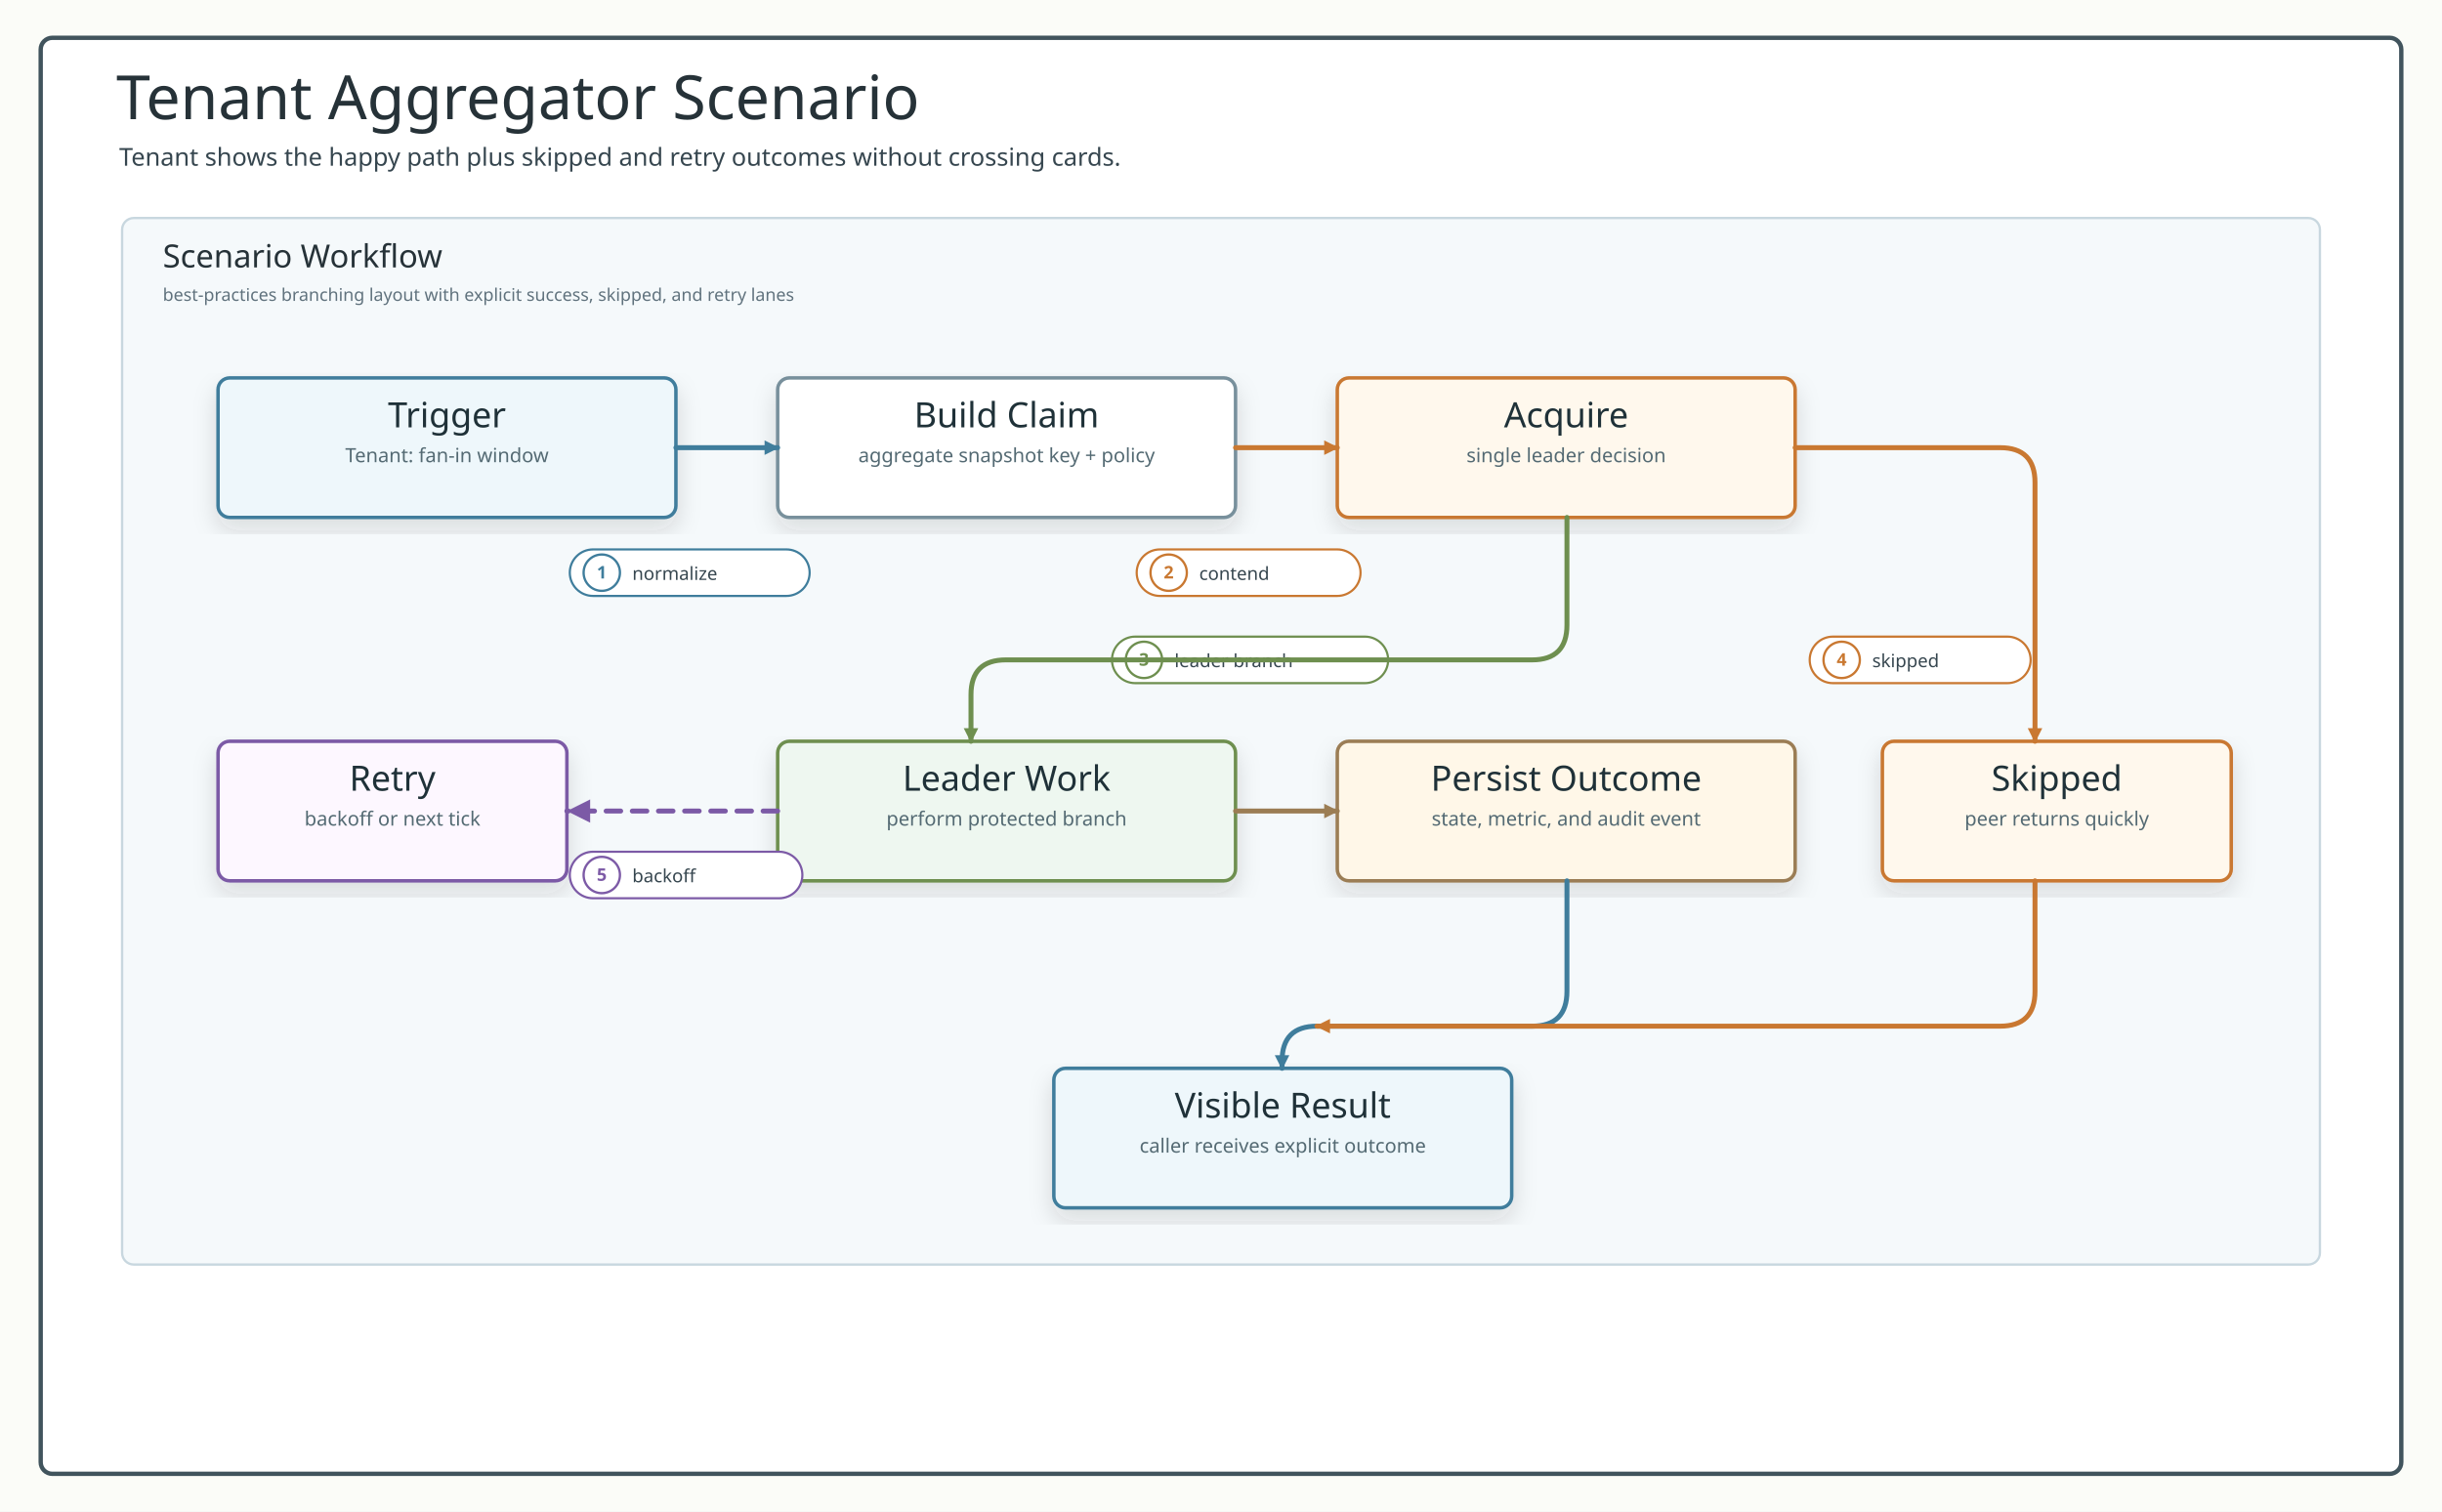
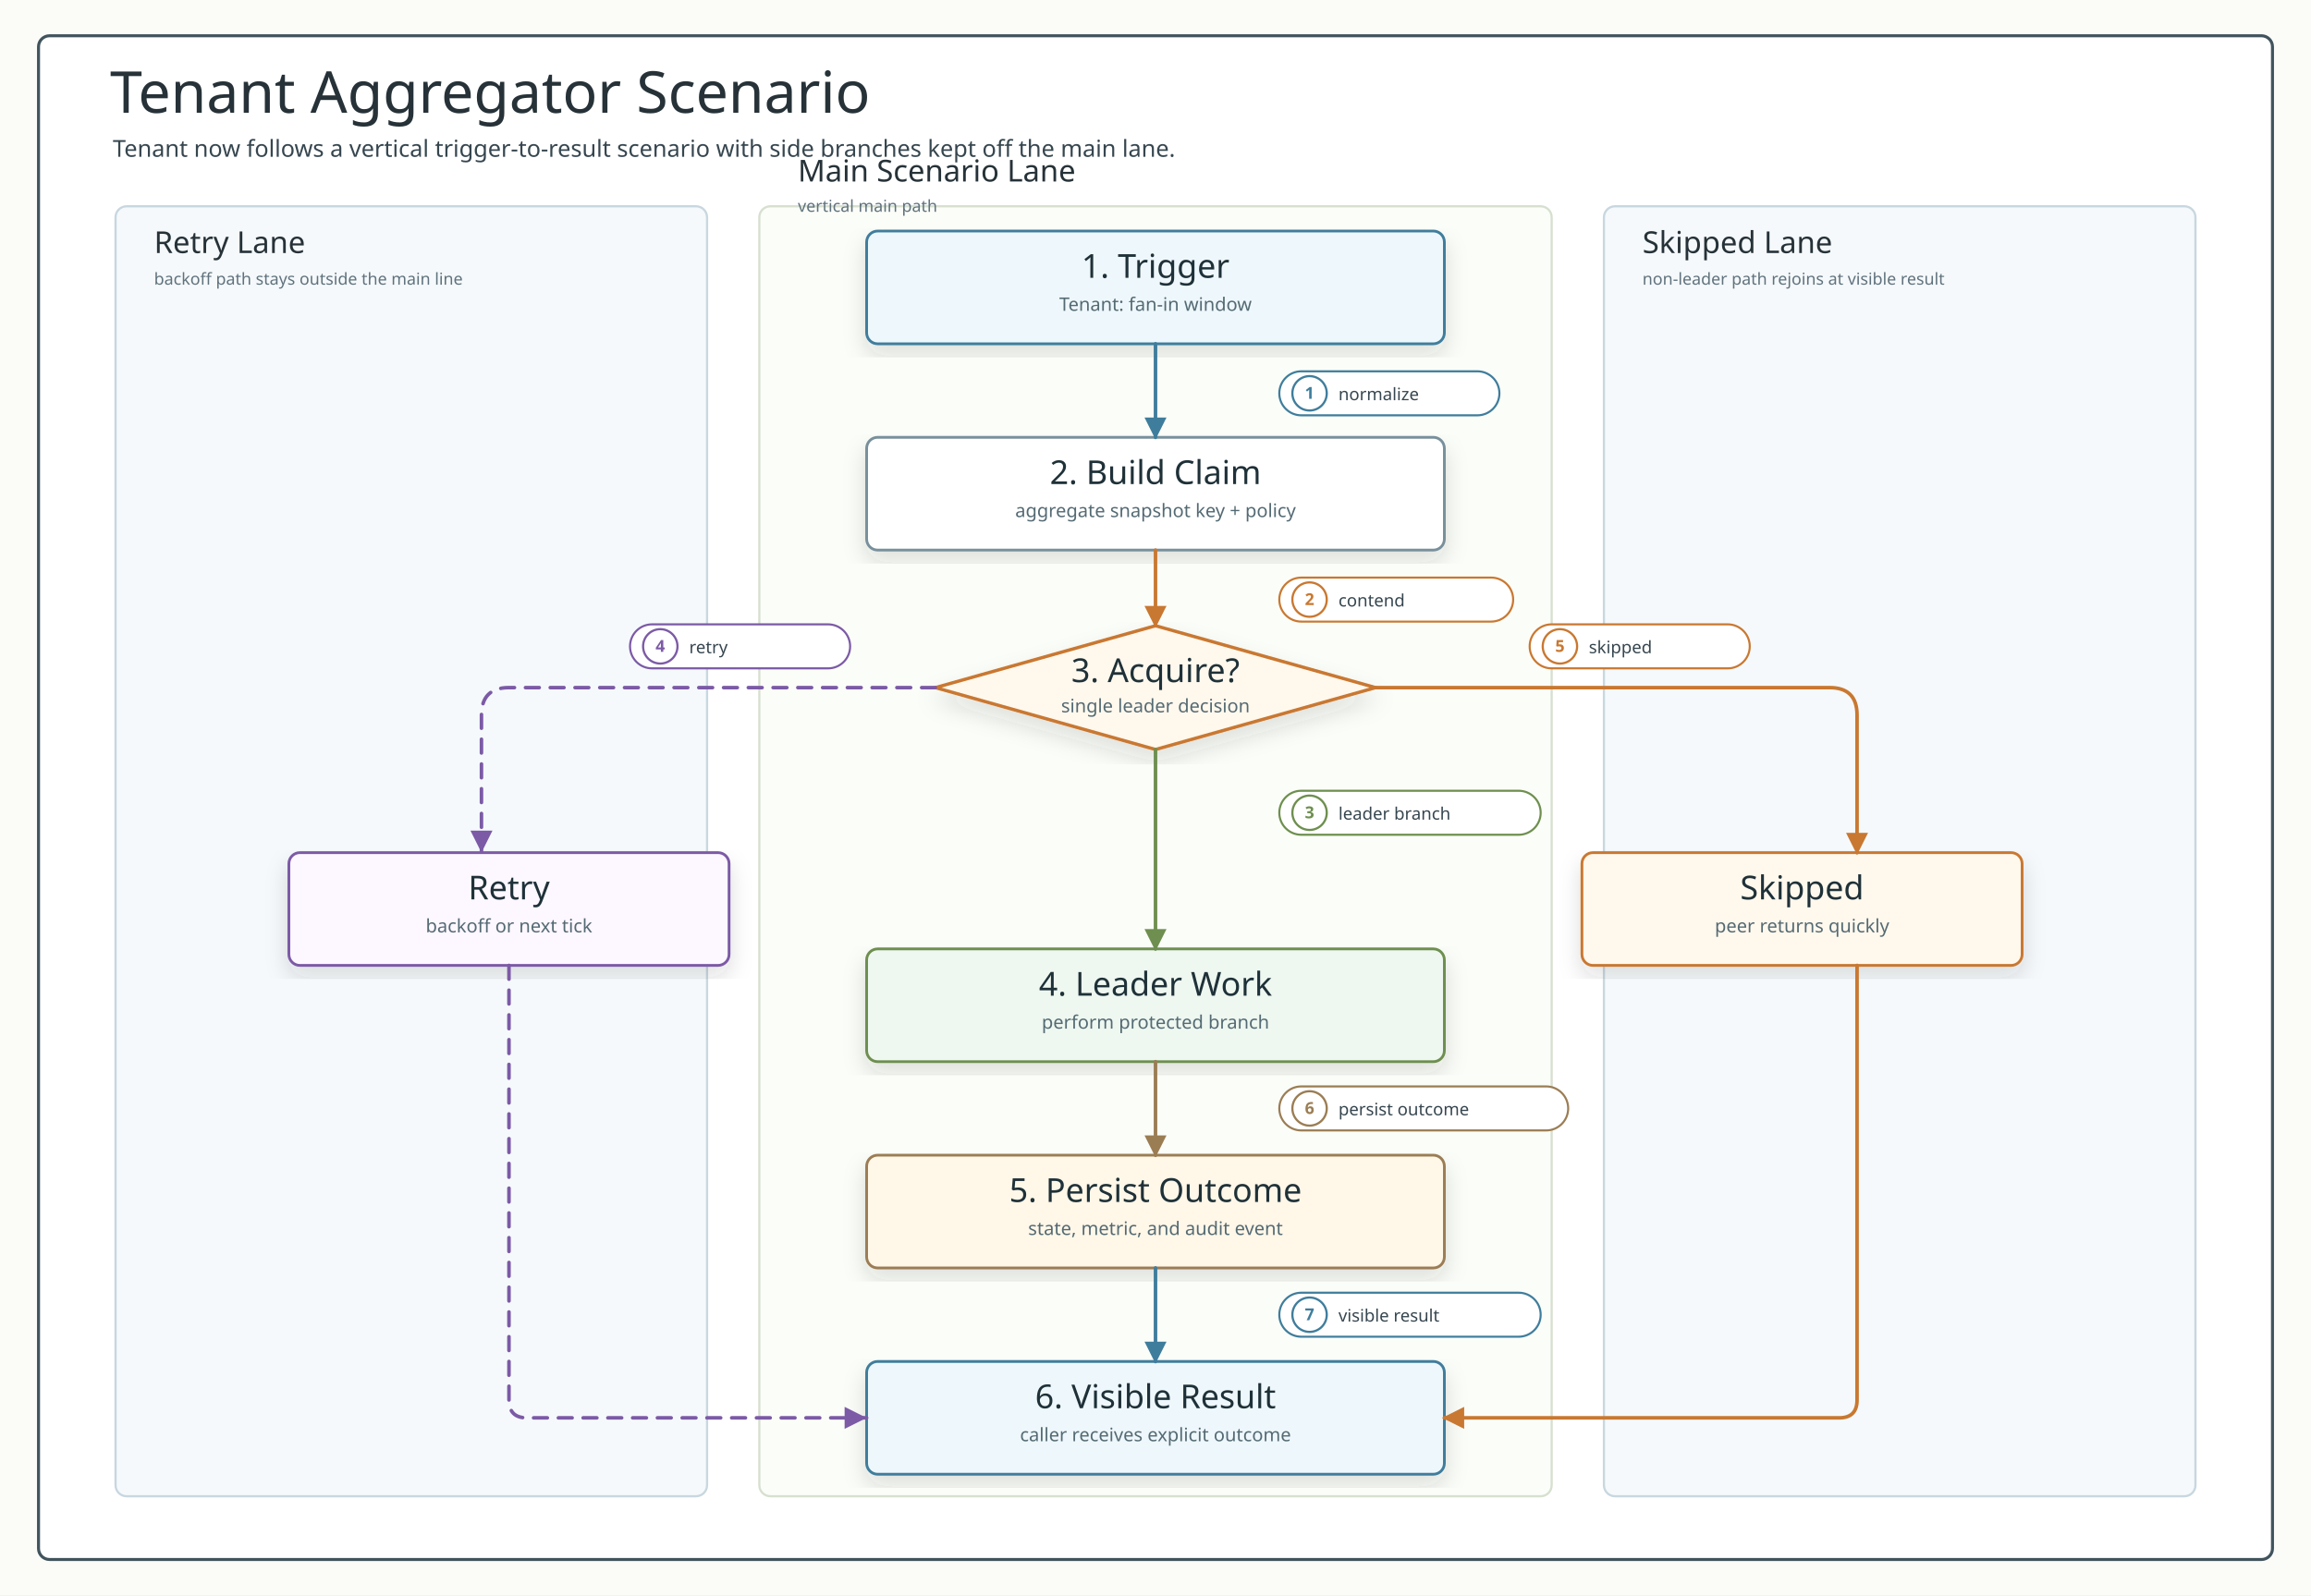
- <svg xmlns="http://www.w3.org/2000/svg" width="1680" height="1040" viewBox="0 0 1680 1040" role="img" aria-labelledby="title desc">
+ <svg xmlns="http://www.w3.org/2000/svg" width="1680" height="1160" viewBox="0 0 1680 1160" role="img" aria-labelledby="title desc">
  <defs>
    <filter id="softShadow" x="-12%" y="-12%" width="124%" height="124%">
      <feDropShadow dx="0" dy="8" stdDeviation="8" flood-color="#263238" flood-opacity="0.14" />
    </filter>
    <style>
      .canvas { fill: #fbfcf8; }
-       .frame { fill: #ffffff; stroke: #41545d; stroke-width: 3; }
+       .frame { fill: #ffffff; stroke: #41545d; stroke-width: 2.2; }
      .title { font-family: "Architects Daughter"; font-size: 42px; fill: #263238; }
      .subtitle, .small, .labelText, .detail, .footer, .msg, .note { font-family: "Comic Mono"; fill: #36464f; }
      .subtitle { font-size: 17px; }
      .footer { font-size: 13px; fill: #60727d; }
      .band { fill: #f5f9fb; stroke: #c8d7df; stroke-width: 1.6; }
      .bandAlt { fill: #fbfdf8; stroke: #d7e0d0; stroke-width: 1.6; }
      .bandTitle { font-family: "Architects Daughter"; font-size: 22px; fill: #263238; }
      .bandHint { font-family: "Comic Mono"; font-size: 12px; fill: #60727d; }
-       .card { filter: url(#softShadow); stroke-width: 2.4; rx: 8; }
+       .card { filter: url(#softShadow); stroke-width: 2; rx: 8; }
      .cardTitle { font-family: "Architects Daughter"; font-size: 24px; fill: #1f3138; }
      .detail { font-size: 13.5px; fill: #546a73; }
-       .edge { fill: none; stroke-width: 3.4; stroke-linecap: round; stroke-linejoin: round; }
+       .edge { fill: none; stroke-width: 2.6; stroke-linecap: round; stroke-linejoin: round; }
      .edgeThin { fill: none; stroke-width: 3; stroke-linecap: round; stroke-linejoin: round; }
      .dash { stroke-dasharray: 10 8; }
      .pill { fill: #ffffff; stroke-width: 1.5; }
      .labelText { font-size: 12.5px; }
      .badgeText { font-family: "Comic Mono"; font-size: 12px; font-weight: 700; }
      .header { fill: #ffffff; stroke: #546e7a; stroke-width: 2.2; }
      .participant { font-family: "Architects Daughter"; font-size: 20px; fill: #1f3138; }
      .role { font-family: "Comic Mono"; font-size: 13px; fill: #546a73; }
      .lifeline { stroke: #9aaab1; stroke-width: 2; stroke-dasharray: 7 8; }
      .activation { fill: #e6f2ec; stroke: #5b7e67; stroke-width: 1.7; }
-       .branch { fill: none; stroke: #78909c; stroke-width: 3; stroke-dasharray: 12 8; }
+       .branch { fill: none; stroke: #78909c; stroke-width: 2.4; stroke-dasharray: 12 8; }
    </style>
-     <marker id="arrow-line" viewBox="0 0 10 10" markerUnits="userSpaceOnUse" markerWidth="10" markerHeight="10" refX="9" refY="5" orient="auto">
+     <marker id="arrow-line" viewBox="0 0 10 10" markerUnits="userSpaceOnUse" markerWidth="16" markerHeight="16" refX="9" refY="5" orient="auto">
      <path d="M 0 0 L 10 5 L 0 10 Z" fill="#3f7d9c" stroke="#3f7d9c" stroke-width="0" stroke-dasharray="none" style="stroke-dasharray:none!important" />
    </marker>
-     <marker id="arrow-work" viewBox="0 0 10 10" markerUnits="userSpaceOnUse" markerWidth="10" markerHeight="10" refX="9" refY="5" orient="auto">
+     <marker id="arrow-work" viewBox="0 0 10 10" markerUnits="userSpaceOnUse" markerWidth="16" markerHeight="16" refX="9" refY="5" orient="auto">
      <path d="M 0 0 L 10 5 L 0 10 Z" fill="#6e8f4f" stroke="#6e8f4f" stroke-width="0" stroke-dasharray="none" style="stroke-dasharray:none!important" />
    </marker>
-     <marker id="arrow-return" viewBox="0 0 10 10" markerUnits="userSpaceOnUse" markerWidth="10" markerHeight="10" refX="9" refY="5" orient="auto">
+     <marker id="arrow-return" viewBox="0 0 10 10" markerUnits="userSpaceOnUse" markerWidth="16" markerHeight="16" refX="9" refY="5" orient="auto">
      <path d="M 0 0 L 10 5 L 0 10 Z" fill="#9b7d54" stroke="#9b7d54" stroke-width="0" stroke-dasharray="none" style="stroke-dasharray:none!important" />
    </marker>
-     <marker id="arrow-skip" viewBox="0 0 10 10" markerUnits="userSpaceOnUse" markerWidth="10" markerHeight="10" refX="9" refY="5" orient="auto">
+     <marker id="arrow-skip" viewBox="0 0 10 10" markerUnits="userSpaceOnUse" markerWidth="16" markerHeight="16" refX="9" refY="5" orient="auto">
      <path d="M 0 0 L 10 5 L 0 10 Z" fill="#b86868" stroke="#b86868" stroke-width="0" stroke-dasharray="none" style="stroke-dasharray:none!important" />
    </marker>
-     <marker id="arrow-amber" viewBox="0 0 10 10" markerUnits="userSpaceOnUse" markerWidth="10" markerHeight="10" refX="9" refY="5" orient="auto">
+     <marker id="arrow-amber" viewBox="0 0 10 10" markerUnits="userSpaceOnUse" markerWidth="16" markerHeight="16" refX="9" refY="5" orient="auto">
      <path d="M 0 0 L 10 5 L 0 10 Z" fill="#c97831" stroke="#c97831" stroke-width="0" stroke-dasharray="none" style="stroke-dasharray:none!important" />
    </marker>
-     <marker id="arrow-purple" viewBox="0 0 10 10" markerUnits="userSpaceOnUse" markerWidth="10" markerHeight="10" refX="9" refY="5" orient="auto">
+     <marker id="arrow-purple" viewBox="0 0 10 10" markerUnits="userSpaceOnUse" markerWidth="16" markerHeight="16" refX="9" refY="5" orient="auto">
      <path d="M 0 0 L 10 5 L 0 10 Z" fill="#7c5aa6" stroke="#7c5aa6" stroke-width="0" stroke-dasharray="none" style="stroke-dasharray:none!important" />
    </marker>
-     <marker id="arrow-slate" viewBox="0 0 10 10" markerUnits="userSpaceOnUse" markerWidth="10" markerHeight="10" refX="9" refY="5" orient="auto">
+     <marker id="arrow-slate" viewBox="0 0 10 10" markerUnits="userSpaceOnUse" markerWidth="16" markerHeight="16" refX="9" refY="5" orient="auto">
      <path d="M 0 0 L 10 5 L 0 10 Z" fill="#78909c" stroke="#78909c" stroke-width="0" stroke-dasharray="none" style="stroke-dasharray:none!important" />
    </marker>
  </defs>
-   <rect width="1680" height="1040" class="canvas" />
-   <rect x="28" y="26" width="1624" height="988" rx="8" class="frame" />
+   <rect width="1680" height="1160" class="canvas" />
+   <rect x="28" y="26" width="1624" height="1108" rx="8" class="frame" />
  <text x="80" y="82" class="title">Tenant Aggregator Scenario</text>
-   <text x="82" y="114" class="subtitle">Tenant shows the happy path plus skipped and retry outcomes without crossing cards.</text>
-   <rect x="84" y="150" width="1512" height="720" rx="8" class="band" />
-   <text x="112" y="184" class="bandTitle">Scenario Workflow</text>
-   <text x="112" y="207" class="bandHint">best-practices branching layout with explicit success, skipped, and retry lanes</text>
+   <text x="82" y="114" class="subtitle">Tenant now follows a vertical trigger-to-result scenario with side branches kept off the main lane.</text>
+   <rect x="84" y="150" width="430" height="938" rx="8" class="band" />
+   <text x="112" y="184" class="bandTitle">Retry Lane</text>
+   <text x="112" y="207" class="bandHint">backoff path stays outside the main line</text>
+   <rect x="552" y="150" width="576" height="938" rx="8" class="bandAlt" />
+   <text x="580" y="132" class="bandTitle">Main Scenario Lane</text>
+   <text x="580" y="154" class="bandHint">vertical main path</text>
+   <rect x="1166" y="150" width="430" height="938" rx="8" class="band" />
+   <text x="1194" y="184" class="bandTitle">Skipped Lane</text>
+   <text x="1194" y="207" class="bandHint">non-leader path rejoins at visible result</text>
  <g>
-     <rect x="150" y="260" width="315" height="96" rx="8" class="card" fill="#eef7fb" stroke="#3f7d9c" />
-     <text x="307.5" y="294" text-anchor="middle" class="cardTitle">Trigger</text>
-     <text x="307.5" y="318" text-anchor="middle" class="detail">Tenant: fan-in window</text>
+     <rect x="630" y="168" width="420" height="82" rx="8" class="card" fill="#eef7fb" stroke="#3f7d9c" />
+     <text x="840" y="202" text-anchor="middle" class="cardTitle">1. Trigger</text>
+     <text x="840" y="226" text-anchor="middle" class="detail">Tenant: fan-in window</text>
  </g>
  <g>
-     <rect x="535" y="260" width="315" height="96" rx="8" class="card" fill="#ffffff" stroke="#78909c" />
-     <text x="692.5" y="294" text-anchor="middle" class="cardTitle">Build Claim</text>
-     <text x="692.5" y="318" text-anchor="middle" class="detail">aggregate snapshot key + policy</text>
+     <rect x="630" y="318" width="420" height="82" rx="8" class="card" fill="#ffffff" stroke="#78909c" />
+     <text x="840" y="352" text-anchor="middle" class="cardTitle">2. Build Claim</text>
+     <text x="840" y="376" text-anchor="middle" class="detail">aggregate snapshot key + policy</text>
+   </g>
+   <polygon points="840,455 1000,500 840,545 680,500" fill="#fff8ed" stroke="#c97831" stroke-width="2.4" filter="url(#softShadow)" />
+   <text x="840" y="496" text-anchor="middle" class="cardTitle">3. Acquire?</text>
+   <text x="840" y="518" text-anchor="middle" class="detail">single leader decision</text>
+   <g>
+     <rect x="210" y="620" width="320" height="82" rx="8" class="card" fill="#fdf7ff" stroke="#7c5aa6" />
+     <text x="370" y="654" text-anchor="middle" class="cardTitle">Retry</text>
+     <text x="370" y="678" text-anchor="middle" class="detail">backoff or next tick</text>
  </g>
  <g>
-     <rect x="920" y="260" width="315" height="96" rx="8" class="card" fill="#fff8ed" stroke="#c97831" />
-     <text x="1077.5" y="294" text-anchor="middle" class="cardTitle">Acquire</text>
-     <text x="1077.5" y="318" text-anchor="middle" class="detail">single leader decision</text>
+     <rect x="1150" y="620" width="320" height="82" rx="8" class="card" fill="#fff8ed" stroke="#c97831" />
+     <text x="1310" y="654" text-anchor="middle" class="cardTitle">Skipped</text>
+     <text x="1310" y="678" text-anchor="middle" class="detail">peer returns quickly</text>
  </g>
  <g>
-     <rect x="535" y="510" width="315" height="96" rx="8" class="card" fill="#eef7f0" stroke="#6e8f4f" />
-     <text x="692.5" y="544" text-anchor="middle" class="cardTitle">Leader Work</text>
-     <text x="692.5" y="568" text-anchor="middle" class="detail">perform protected branch</text>
+     <rect x="630" y="690" width="420" height="82" rx="8" class="card" fill="#eef7f0" stroke="#6e8f4f" />
+     <text x="840" y="724" text-anchor="middle" class="cardTitle">4. Leader Work</text>
+     <text x="840" y="748" text-anchor="middle" class="detail">perform protected branch</text>
  </g>
  <g>
-     <rect x="920" y="510" width="315" height="96" rx="8" class="card" fill="#fff7e8" stroke="#9b7d54" />
-     <text x="1077.5" y="544" text-anchor="middle" class="cardTitle">Persist Outcome</text>
-     <text x="1077.5" y="568" text-anchor="middle" class="detail">state, metric, and audit event</text>
+     <rect x="630" y="840" width="420" height="82" rx="8" class="card" fill="#fff7e8" stroke="#9b7d54" />
+     <text x="840" y="874" text-anchor="middle" class="cardTitle">5. Persist Outcome</text>
+     <text x="840" y="898" text-anchor="middle" class="detail">state, metric, and audit event</text>
  </g>
  <g>
-     <rect x="1295" y="510" width="240" height="96" rx="8" class="card" fill="#fff8ed" stroke="#c97831" />
-     <text x="1415" y="544" text-anchor="middle" class="cardTitle">Skipped</text>
-     <text x="1415" y="568" text-anchor="middle" class="detail">peer returns quickly</text>
+     <rect x="630" y="990" width="420" height="82" rx="8" class="card" fill="#eef7fb" stroke="#3f7d9c" />
+     <text x="840" y="1024" text-anchor="middle" class="cardTitle">6. Visible Result</text>
+     <text x="840" y="1048" text-anchor="middle" class="detail">caller receives explicit outcome</text>
  </g>
  <g>
-     <rect x="150" y="510" width="240" height="96" rx="8" class="card" fill="#fdf7ff" stroke="#7c5aa6" />
-     <text x="270" y="544" text-anchor="middle" class="cardTitle">Retry</text>
-     <text x="270" y="568" text-anchor="middle" class="detail">backoff or next tick</text>
+     <rect x="930" y="270" width="160" height="32" rx="16" class="pill" stroke="#3f7d9c" />
+     <circle cx="952" cy="286" r="12.5" fill="#fff" stroke="#3f7d9c" stroke-width="1.6" />
+     <text x="952" y="290" text-anchor="middle" class="badgeText" fill="#3f7d9c">1</text>
+     <text x="973" y="291" class="labelText" fill="#3f7d9c">normalize</text>
  </g>
+   <path d="M 840 250 L 840 318" class="edge" stroke="#3f7d9c" marker-end="url(#arrow-line)" />
  <g>
-     <rect x="725" y="735" width="315" height="96" rx="8" class="card" fill="#eef7fb" stroke="#3f7d9c" />
-     <text x="882.5" y="769" text-anchor="middle" class="cardTitle">Visible Result</text>
-     <text x="882.5" y="793" text-anchor="middle" class="detail">caller receives explicit outcome</text>
+     <rect x="930" y="420" width="170" height="32" rx="16" class="pill" stroke="#c97831" />
+     <circle cx="952" cy="436" r="12.5" fill="#fff" stroke="#c97831" stroke-width="1.6" />
+     <text x="952" y="440" text-anchor="middle" class="badgeText" fill="#c97831">2</text>
+     <text x="973" y="441" class="labelText" fill="#c97831">contend</text>
  </g>
+   <path d="M 840 400 L 840 455" class="edge" stroke="#c97831" marker-end="url(#arrow-amber)" />
  <g>
-     <rect x="392" y="378" width="165" height="32" rx="16" class="pill" stroke="#3f7d9c" />
-     <circle cx="414" cy="394" r="12.5" fill="#fff" stroke="#3f7d9c" stroke-width="1.6" />
-     <text x="414" y="398" text-anchor="middle" class="badgeText" fill="#3f7d9c">1</text>
-     <text x="435" y="399" class="labelText" fill="#3f7d9c">normalize</text>
+     <rect x="930" y="575" width="190" height="32" rx="16" class="pill" stroke="#6e8f4f" />
+     <circle cx="952" cy="591" r="12.5" fill="#fff" stroke="#6e8f4f" stroke-width="1.6" />
+     <text x="952" y="595" text-anchor="middle" class="badgeText" fill="#6e8f4f">3</text>
+     <text x="973" y="596" class="labelText" fill="#6e8f4f">leader branch</text>
  </g>
-   <path d="M 465 308 L 535 308" class="edge" stroke="#3f7d9c" marker-end="url(#arrow-line)" />
+   <path d="M 840 545 L 840 690" class="edge" stroke="#6e8f4f" marker-end="url(#arrow-work)" />
  <g>
-     <rect x="782" y="378" width="154" height="32" rx="16" class="pill" stroke="#c97831" />
-     <circle cx="804" cy="394" r="12.5" fill="#fff" stroke="#c97831" stroke-width="1.6" />
-     <text x="804" y="398" text-anchor="middle" class="badgeText" fill="#c97831">2</text>
-     <text x="825" y="399" class="labelText" fill="#c97831">contend</text>
+     <rect x="458" y="454" width="160" height="32" rx="16" class="pill" stroke="#7c5aa6" />
+     <circle cx="480" cy="470" r="12.5" fill="#fff" stroke="#7c5aa6" stroke-width="1.6" />
+     <text x="480" y="474" text-anchor="middle" class="badgeText" fill="#7c5aa6">4</text>
+     <text x="501" y="475" class="labelText" fill="#7c5aa6">retry</text>
  </g>
-   <path d="M 850 308 L 920 308" class="edge" stroke="#c97831" marker-end="url(#arrow-amber)" />
+   <path d="M 680 500 L 370 500 Q 350 500 350 520 L 350 620" class="edge dash" stroke="#7c5aa6" />
+   <polygon points="350,620 342,604 358,604" fill="#7c5aa6" stroke="#7c5aa6" stroke-width="0" stroke-dasharray="none" style="stroke-dasharray:none!important" />
  <g>
-     <rect x="765" y="438" width="190" height="32" rx="16" class="pill" stroke="#6e8f4f" />
-     <circle cx="787" cy="454" r="12.5" fill="#fff" stroke="#6e8f4f" stroke-width="1.6" />
-     <text x="787" y="458" text-anchor="middle" class="badgeText" fill="#6e8f4f">3</text>
-     <text x="808" y="459" class="labelText" fill="#6e8f4f">leader branch</text>
+     <rect x="1112" y="454" width="160" height="32" rx="16" class="pill" stroke="#c97831" />
+     <circle cx="1134" cy="470" r="12.5" fill="#fff" stroke="#c97831" stroke-width="1.6" />
+     <text x="1134" y="474" text-anchor="middle" class="badgeText" fill="#c97831">5</text>
+     <text x="1155" y="475" class="labelText" fill="#c97831">skipped</text>
  </g>
-   <path d="M 1078 356 L 1078 430 Q 1078 454 1054 454 L 692 454 Q 668 454 668 478 L 668 510" class="edge" stroke="#6e8f4f" marker-end="url(#arrow-work)" />
+   <path d="M 1000 500 L 1330 500 Q 1350 500 1350 520 L 1350 620" class="edge" stroke="#c97831" marker-end="url(#arrow-amber)" />
  <g>
-     <rect x="1245" y="438" width="152" height="32" rx="16" class="pill" stroke="#c97831" />
-     <circle cx="1267" cy="454" r="12.5" fill="#fff" stroke="#c97831" stroke-width="1.6" />
-     <text x="1267" y="458" text-anchor="middle" class="badgeText" fill="#c97831">4</text>
-     <text x="1288" y="459" class="labelText" fill="#c97831">skipped</text>
+     <rect x="930" y="790" width="210" height="32" rx="16" class="pill" stroke="#9b7d54" />
+     <circle cx="952" cy="806" r="12.5" fill="#fff" stroke="#9b7d54" stroke-width="1.6" />
+     <text x="952" y="810" text-anchor="middle" class="badgeText" fill="#9b7d54">6</text>
+     <text x="973" y="811" class="labelText" fill="#9b7d54">persist outcome</text>
  </g>
-   <path d="M 1235 308 L 1376 308 Q 1400 308 1400 332 L 1400 510" class="edge" stroke="#c97831" marker-end="url(#arrow-amber)" />
+   <path d="M 840 772 L 840 840" class="edge" stroke="#9b7d54" marker-end="url(#arrow-return)" />
  <g>
-     <rect x="392" y="586" width="160" height="32" rx="16" class="pill" stroke="#7c5aa6" />
-     <circle cx="414" cy="602" r="12.5" fill="#fff" stroke="#7c5aa6" stroke-width="1.6" />
-     <text x="414" y="606" text-anchor="middle" class="badgeText" fill="#7c5aa6">5</text>
-     <text x="435" y="607" class="labelText" fill="#7c5aa6">backoff</text>
+     <rect x="930" y="940" width="190" height="32" rx="16" class="pill" stroke="#3f7d9c" />
+     <circle cx="952" cy="956" r="12.5" fill="#fff" stroke="#3f7d9c" stroke-width="1.6" />
+     <text x="952" y="960" text-anchor="middle" class="badgeText" fill="#3f7d9c">7</text>
+     <text x="973" y="961" class="labelText" fill="#3f7d9c">visible result</text>
  </g>
-   <path d="M 535 558 L 390 558" class="edge dash" stroke="#7c5aa6" />
-   <polygon points="390,558 406,550 406,566" fill="#7c5aa6" stroke="#7c5aa6" stroke-width="0" stroke-dasharray="none" style="stroke-dasharray:none!important" />
-   <path d="M 850 558 L 920 558" class="edge" stroke="#9b7d54" marker-end="url(#arrow-return)" />
-   <path d="M 1078 606 L 1078 682 Q 1078 706 1054 706 L 906 706 Q 882 706 882 730 L 882 735" class="edge" stroke="#3f7d9c" marker-end="url(#arrow-line)" />
-   <path d="M 1400 606 L 1400 682 Q 1400 706 1376 706 L 906 706" class="edge" stroke="#c97831" marker-end="url(#arrow-amber)" />
+   <path d="M 840 922 L 840 990" class="edge" stroke="#3f7d9c" marker-end="url(#arrow-line)" />
+   <path d="M 370 702 L 370 1018 Q 370 1031 383 1031 L 630 1031" class="edge dash" stroke="#7c5aa6" />
+   <polygon points="630,1031 614,1023 614,1039" fill="#7c5aa6" stroke="#7c5aa6" stroke-width="0" stroke-dasharray="none" style="stroke-dasharray:none!important" />
+   <path d="M 1350 702 L 1350 1018 Q 1350 1031 1337 1031 L 1050 1031" class="edge" stroke="#c97831" marker-end="url(#arrow-amber)" />
</svg>
